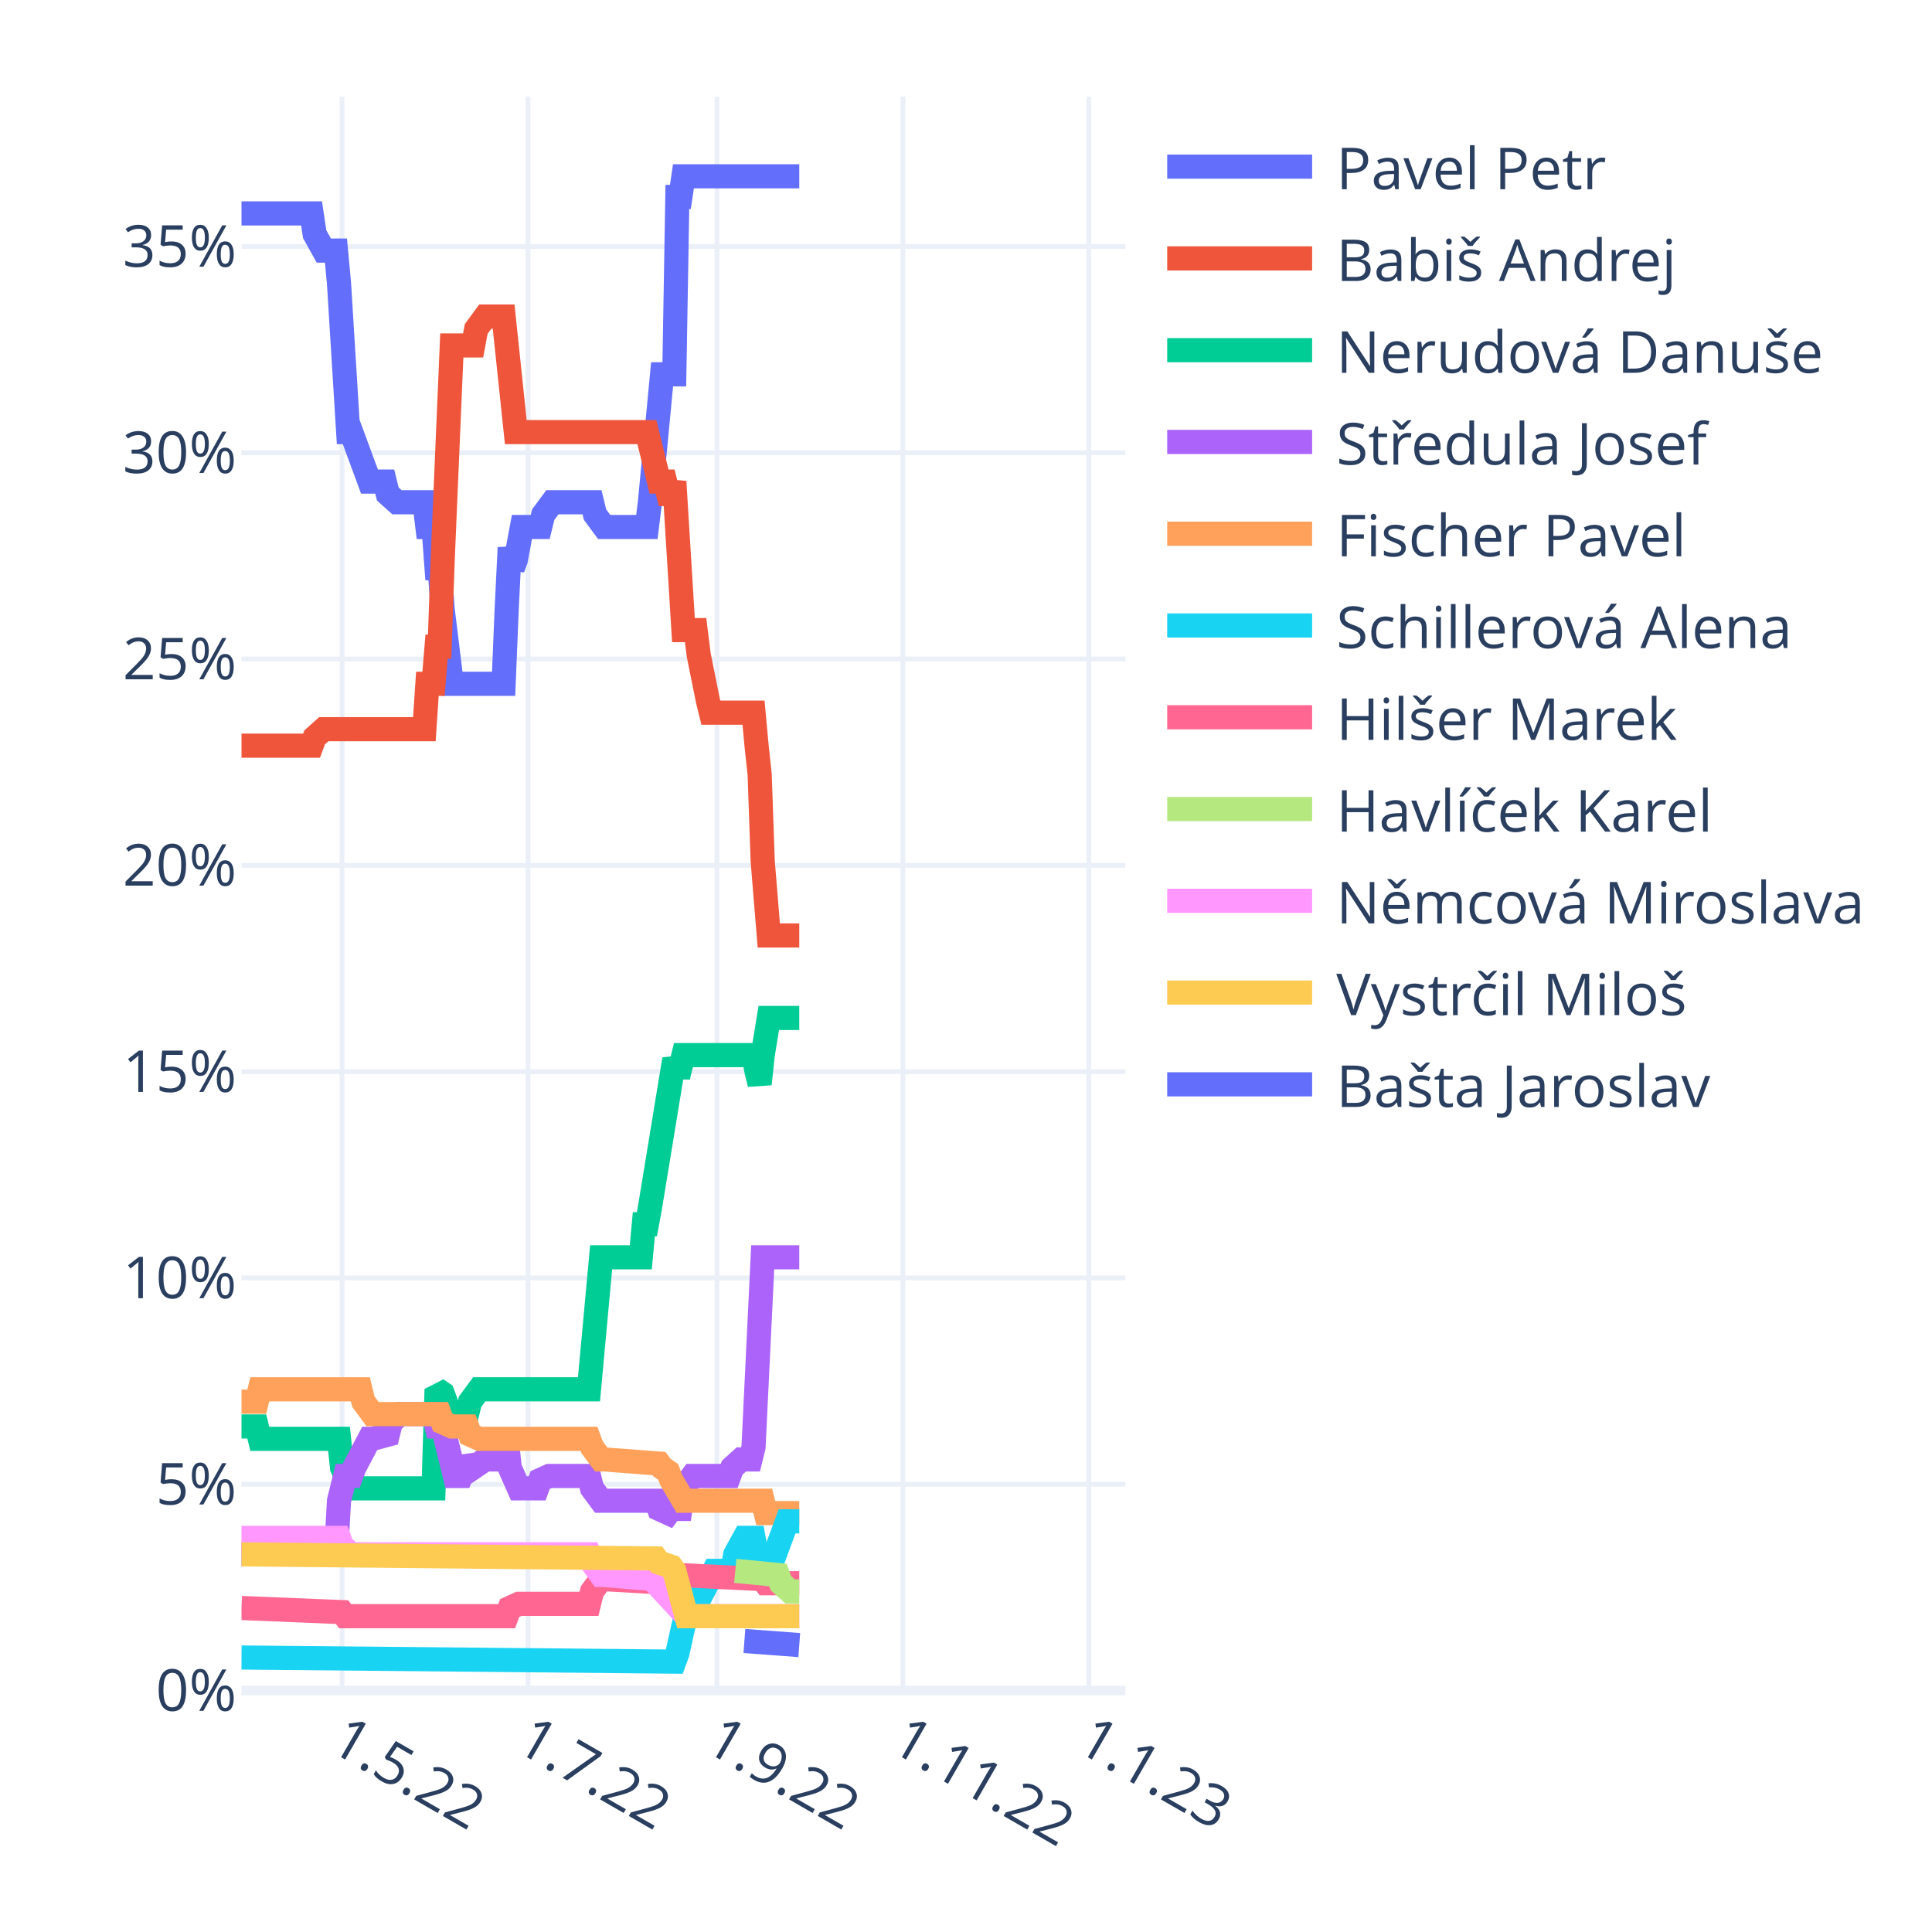
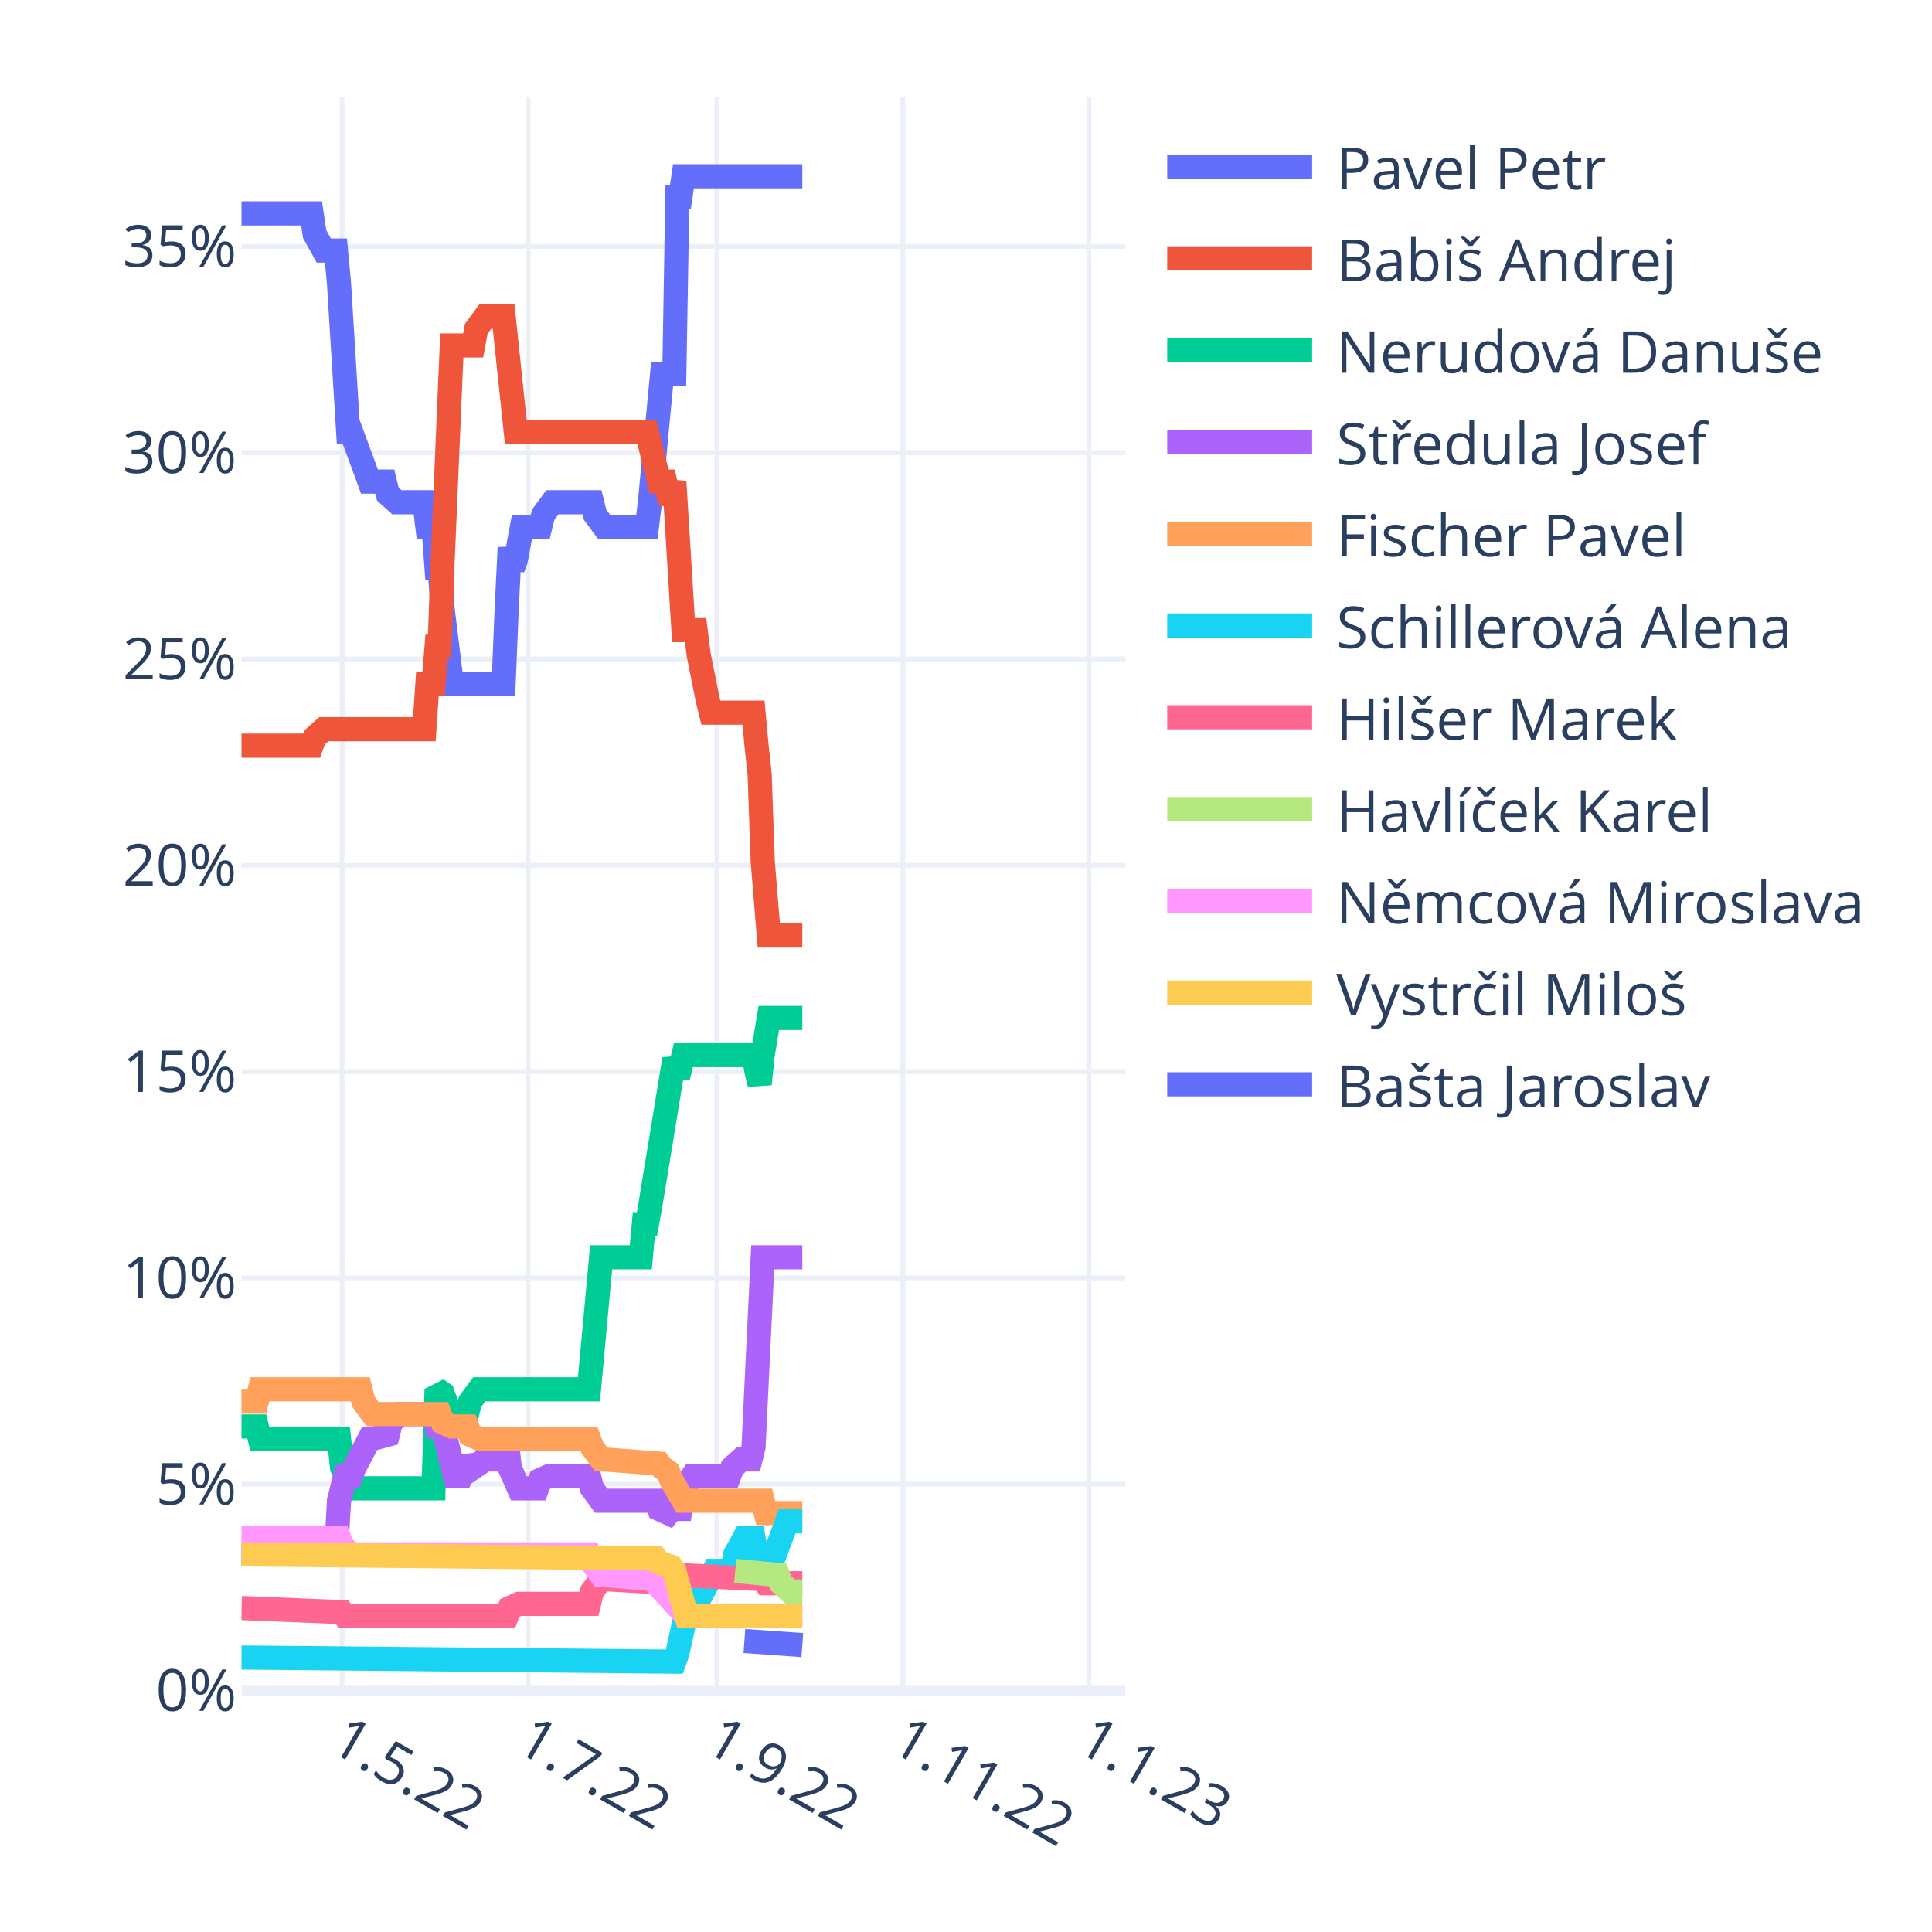
<svg xmlns="http://www.w3.org/2000/svg" class="main-svg" width="400" height="400" style="" viewBox="0 0 400 400">
  <rect x="0" y="0" width="400" height="400" style="fill: rgb(255, 255, 255); fill-opacity: 1;" />
-   <defs id="defs-e772eb">
+   <defs id="defs-1aa35f">
    <g class="clips">
-       <clipPath id="clipe772ebxyplot" class="plotclip">
+       <clipPath id="clip1aa35fxyplot" class="plotclip">
        <rect width="183" height="330" />
      </clipPath>
-       <clipPath class="axesclip" id="clipe772ebx">
+       <clipPath class="axesclip" id="clip1aa35fx">
        <rect x="50" y="0" width="183" height="400" />
      </clipPath>
-       <clipPath class="axesclip" id="clipe772eby">
+       <clipPath class="axesclip" id="clip1aa35fy">
        <rect x="0" y="20" width="400" height="330" />
      </clipPath>
-       <clipPath class="axesclip" id="clipe772ebxy">
+       <clipPath class="axesclip" id="clip1aa35fxy">
        <rect x="50" y="20" width="183" height="330" />
      </clipPath>
    </g>
    <g class="gradients" />
    <g class="patterns" />
  </defs>
  <g class="bglayer" />
  <g class="layer-below">
    <g class="imagelayer" />
    <g class="shapelayer" />
  </g>
  <g class="cartesianlayer">
    <g class="subplot xy">
      <g class="layer-subplot">
        <g class="shapelayer" />
        <g class="imagelayer" />
      </g>
      <g class="minor-gridlayer">
        <g class="x" />
        <g class="y" />
      </g>
      <g class="gridlayer">
        <g class="x">
          <path class="xgrid crisp" transform="translate(70.82,0)" d="M0,20v330" style="stroke: rgb(235, 240, 248); stroke-opacity: 1; stroke-width: 1px;" />
          <path class="xgrid crisp" transform="translate(109.32,0)" d="M0,20v330" style="stroke: rgb(235, 240, 248); stroke-opacity: 1; stroke-width: 1px;" />
          <path class="xgrid crisp" transform="translate(148.44,0)" d="M0,20v330" style="stroke: rgb(235, 240, 248); stroke-opacity: 1; stroke-width: 1px;" />
          <path class="xgrid crisp" transform="translate(186.93,0)" d="M0,20v330" style="stroke: rgb(235, 240, 248); stroke-opacity: 1; stroke-width: 1px;" />
          <path class="xgrid crisp" transform="translate(225.43,0)" d="M0,20v330" style="stroke: rgb(235, 240, 248); stroke-opacity: 1; stroke-width: 1px;" />
        </g>
        <g class="y">
          <path class="ygrid crisp" transform="translate(0,307.29)" d="M50,0h183" style="stroke: rgb(235, 240, 248); stroke-opacity: 1; stroke-width: 1px;" />
          <path class="ygrid crisp" transform="translate(0,264.58)" d="M50,0h183" style="stroke: rgb(235, 240, 248); stroke-opacity: 1; stroke-width: 1px;" />
          <path class="ygrid crisp" transform="translate(0,221.87)" d="M50,0h183" style="stroke: rgb(235, 240, 248); stroke-opacity: 1; stroke-width: 1px;" />
          <path class="ygrid crisp" transform="translate(0,179.16)" d="M50,0h183" style="stroke: rgb(235, 240, 248); stroke-opacity: 1; stroke-width: 1px;" />
          <path class="ygrid crisp" transform="translate(0,136.44)" d="M50,0h183" style="stroke: rgb(235, 240, 248); stroke-opacity: 1; stroke-width: 1px;" />
          <path class="ygrid crisp" transform="translate(0,93.73)" d="M50,0h183" style="stroke: rgb(235, 240, 248); stroke-opacity: 1; stroke-width: 1px;" />
          <path class="ygrid crisp" transform="translate(0,51.02)" d="M50,0h183" style="stroke: rgb(235, 240, 248); stroke-opacity: 1; stroke-width: 1px;" />
        </g>
      </g>
      <g class="zerolinelayer">
        <path class="yzl zl crisp" transform="translate(0,350)" d="M50,0h183" style="stroke: rgb(235, 240, 248); stroke-opacity: 1; stroke-width: 2px;" />
      </g>
      <path class="xlines-below" />
      <path class="ylines-below" />
      <g class="overlines-below" />
      <g class="xaxislayer-below" />
      <g class="yaxislayer-below" />
      <g class="overaxes-below" />
-       <g class="plot" transform="translate(50,20)" clip-path="url(#clipe772ebxyplot)">
+       <g class="plot" transform="translate(50,20)" clip-path="url(#clip1aa35fxyplot)">
        <g class="scatterlayer mlayer">
-           <g class="trace scatter trace86c51f" style="stroke-miterlimit: 2; opacity: 1;">
-             <g class="fills" />
-             <g class="errorbars" />
-             <g class="lines">
-               <path class="js-line" d="M0,24.19L14.51,24.19L15.14,28.46L17.04,31.88L17.67,31.88L19.56,31.88L20.19,38.71L22.09,69.46L22.72,69.46L26.5,79.71L27.13,79.71L29.66,79.71L30.29,82.28L32.18,83.98L32.81,83.98L37.86,83.98L38.49,89.11L39.76,89.11L40.39,97.65L41.02,97.65L41.65,106.19L43.54,121.57L44.17,121.57L54.27,121.57L54.9,106.19L55.53,93.38L56.16,97.65L56.79,95.94L58.06,89.11L58.69,89.11L61.84,89.11L62.47,86.55L64.37,83.98L65,83.98L72.57,83.98L73.2,86.55L75.09,89.11L75.72,89.11L83.93,89.11L84.56,83.98L87.08,57.5L87.71,57.5L89.61,57.5L90.24,20.77L90.87,20.77L91.5,16.5L115.48,16.5" style="vector-effect: non-scaling-stroke; fill: none; stroke: rgb(99, 110, 250); stroke-opacity: 1; stroke-width: 5px; opacity: 1;" />
-             </g>
-             <g class="points" />
-             <g class="text" />
-           </g>
-           <g class="trace scatter trace3ffd3b" style="stroke-miterlimit: 2; opacity: 1;">
-             <g class="fills" />
-             <g class="errorbars" />
-             <g class="lines">
-               <path class="js-line" d="M0,134.38L14.51,134.38L15.14,132.67L17.04,130.97L17.67,130.97L37.86,130.97L38.49,121.57L39.76,121.57L40.39,113.88L41.02,113.88L41.65,95.94L43.54,51.52L44.17,51.52L47.96,51.52L48.59,48.11L50.48,45.54L51.11,45.54L54.27,45.54L54.9,51.52L56.79,69.46L57.42,69.46L83.93,69.46L84.56,72.02L86.45,79.71L87.08,79.71L87.71,79.71L88.34,82.28L88.98,82.28L89.61,79.71L91.5,110.46L92.13,110.46L94.02,110.46L94.66,115.59L96.55,124.99L97.18,127.55L106.01,127.55L106.64,134.38L107.28,140.36L107.91,158.3L109.17,173.68L109.8,173.68L115.48,173.68" style="vector-effect: non-scaling-stroke; fill: none; stroke: rgb(239, 85, 59); stroke-opacity: 1; stroke-width: 5px; opacity: 1;" />
-             </g>
-             <g class="points" />
-             <g class="text" />
-           </g>
-           <g class="trace scatter tracedc0f2b" style="stroke-miterlimit: 2; opacity: 1;">
-             <g class="fills" />
-             <g class="errorbars" />
-             <g class="lines">
-               <path class="js-line" d="M0,275.33L3.16,275.33L3.79,277.89L20.19,277.89L20.82,283.87L22.72,288.14L23.35,288.14L39.76,288.14L40.39,267.64L41.65,268.5L42.28,270.2L43.54,275.33L44.17,272.77L44.8,272.77L46.7,272.77L47.33,270.2L49.22,267.64L49.85,267.64L71.94,267.64L72.57,260.81L74.46,240.31L75.09,240.31L82.67,240.31L83.3,233.47L83.93,233.47L84.56,230.06L89.61,199.3L90.24,201.01L90.87,201.01L91.5,198.45L106.01,198.45L106.64,201.87L107.28,204.43L107.91,198.45L109.17,190.76L109.8,190.76L115.48,190.76" style="vector-effect: non-scaling-stroke; fill: none; stroke: rgb(0, 204, 150); stroke-opacity: 1; stroke-width: 5px; opacity: 1;" />
-             </g>
-             <g class="points" />
-             <g class="text" />
-           </g>
-           <g class="trace scatter traceb91cb8" style="stroke-miterlimit: 2; opacity: 1;">
-             <g class="fills" />
-             <g class="errorbars" />
-             <g class="lines">
-               <path class="js-line" d="M0,301.81L19.56,301.81L20.19,290.71L21.46,285.58L22.09,285.58L22.72,285.58L23.35,283.87L26.5,277.89L27.13,277.89L30.29,277.04L30.92,274.48L32.81,272.77L33.44,272.77L39.76,272.77L40.39,275.33L41.65,275.33L42.28,277.89L44.17,285.58L44.8,285.58L45.43,285.58L46.07,283.87L46.7,282.16L47.33,283.02L47.96,283.87L50.48,282.16L51.11,282.16L52.38,282.16L53.01,279.6L54.9,277.89L55.53,283.87L57.42,288.14L58.06,288.14L61.21,288.14L61.84,286.43L63.73,285.58L64.37,285.58L71.94,285.58L72.57,288.14L74.46,290.71L75.09,290.71L85.82,290.71L86.45,292.41L88.34,293.27L88.98,292.41L90.87,292.41L91.5,288.14L93.39,285.58L94.02,285.58L100.97,285.58L101.6,283.87L103.49,282.16L104.12,282.16L105.38,282.16L106.01,279.6L107.91,240.31L108.54,240.31L115.48,240.31" style="vector-effect: non-scaling-stroke; fill: none; stroke: rgb(171, 99, 250); stroke-opacity: 1; stroke-width: 5px; opacity: 1;" />
-             </g>
-             <g class="points" />
-             <g class="text" />
-           </g>
-           <g class="trace scatter trace78bc75" style="stroke-miterlimit: 2; opacity: 1;">
-             <g class="fills" />
-             <g class="errorbars" />
-             <g class="lines">
-               <path class="js-line" d="M0,270.2L3.16,270.2L3.79,267.64L24.61,267.64L25.24,270.2L27.13,272.77L27.77,272.77L41.02,272.77L41.65,274.48L43.54,275.33L44.17,275.33L46.7,275.33L47.33,277.04L49.22,277.89L49.85,277.89L71.94,277.89L72.57,279.6L74.46,282.16L75.09,282.16L86.45,283.02L87.08,283.87L88.34,284.73L88.98,286.43L91.5,290.71L92.13,290.71L107.91,290.71L108.54,293.27L115.48,293.27" style="vector-effect: non-scaling-stroke; fill: none; stroke: rgb(255, 161, 90); stroke-opacity: 1; stroke-width: 5px; opacity: 1;" />
-             </g>
-             <g class="points" />
-             <g class="text" />
-           </g>
-           <g class="trace scatter trace1e1234" style="stroke-miterlimit: 2; opacity: 1;">
-             <g class="fills" />
-             <g class="errorbars" />
-             <g class="lines">
-               <path class="js-line" d="M0,323.17L89.61,324.02L90.24,322.31L92.13,313.77L92.76,313.77L94.02,313.77L94.66,311.21L97.81,305.23L98.44,305.23L101.6,305.23L102.23,301.81L104.12,298.39L104.75,298.39L106.01,298.39L106.64,301.81L107.91,305.23L108.54,301.81L110.43,301.81L111.06,300.1L112.96,294.98L113.59,294.98L115.48,294.98" style="vector-effect: non-scaling-stroke; fill: none; stroke: rgb(25, 211, 243); stroke-opacity: 1; stroke-width: 5px; opacity: 1;" />
-             </g>
-             <g class="points" />
-             <g class="text" />
-           </g>
-           <g class="trace scatter trace5b59ed" style="stroke-miterlimit: 2; opacity: 1;">
-             <g class="fills" />
-             <g class="errorbars" />
-             <g class="lines">
-               <path class="js-line" d="M0,312.92L20.82,313.77L21.46,314.62L54.9,314.62L55.53,312.92L57.42,312.06L58.06,312.06L71.94,312.06L72.57,309.5L74.46,306.94L75.09,306.94L89.61,307.79L90.24,306.08L107.91,306.94L108.54,307.79L115.48,307.79" style="vector-effect: non-scaling-stroke; fill: none; stroke: rgb(255, 102, 146); stroke-opacity: 1; stroke-width: 5px; opacity: 1;" />
-             </g>
-             <g class="points" />
-             <g class="text" />
-           </g>
-           <g class="trace scatter trace246fd0" style="stroke-miterlimit: 2; opacity: 1;">
-             <g class="fills" />
-             <g class="errorbars" />
-             <g class="lines">
-               <path class="js-line" d="M102.23,305.23L111.06,306.08L111.69,307.79L113.59,309.5L114.22,309.5L115.48,309.5" style="vector-effect: non-scaling-stroke; fill: none; stroke: rgb(182, 232, 128); stroke-opacity: 1; stroke-width: 5px; opacity: 1;" />
-             </g>
-             <g class="points" />
-             <g class="text" />
-           </g>
-           <g class="trace scatter traceaea174" style="stroke-miterlimit: 2; opacity: 1;">
-             <g class="fills" />
-             <g class="errorbars" />
-             <g class="lines">
-               <path class="js-line" d="M0,298.39L20.19,298.39L20.82,300.1L22.72,301.81L23.35,301.81L71.94,301.81L72.57,303.52L74.46,306.08L75.09,306.08L85.19,306.94L85.82,307.79L92.13,314.62L92.76,314.62L115.48,314.62" style="vector-effect: non-scaling-stroke; fill: none; stroke: rgb(255, 151, 255); stroke-opacity: 1; stroke-width: 5px; opacity: 1;" />
-             </g>
-             <g class="points" />
-             <g class="text" />
-           </g>
-           <g class="trace scatter trace4aa2e9" style="stroke-miterlimit: 2; opacity: 1;">
-             <g class="fills" />
-             <g class="errorbars" />
-             <g class="lines">
-               <path class="js-line" d="M0,301.81L85.82,302.66L86.45,303.52L88.98,304.37L89.61,305.23L92.13,314.62L92.76,314.62L115.48,314.62" style="vector-effect: non-scaling-stroke; fill: none; stroke: rgb(254, 203, 82); stroke-opacity: 1; stroke-width: 5px; opacity: 1;" />
-             </g>
-             <g class="points" />
-             <g class="text" />
-           </g>
-           <g class="trace scatter trace0ae27f" style="stroke-miterlimit: 2; opacity: 1;">
-             <g class="fills" />
-             <g class="errorbars" />
-             <g class="lines">
-               <path class="js-line" d="M104.12,319.75L115.48,320.6" style="vector-effect: non-scaling-stroke; fill: none; stroke: rgb(99, 110, 250); stroke-opacity: 1; stroke-width: 5px; opacity: 1;" />
+           <g class="trace scatter trace2ccb68" style="stroke-miterlimit: 2; opacity: 1;">
+             <g class="fills" />
+             <g class="errorbars" />
+             <g class="lines">
+               <path class="js-line" d="M0,24.19L14.51,24.19L15.14,28.46L17.04,31.88L17.67,31.88L19.56,31.88L20.19,38.71L22.09,69.46L22.72,69.46L26.5,79.71L27.13,79.71L29.66,79.71L30.29,82.28L32.18,83.98L32.81,83.98L37.86,83.98L38.49,89.11L39.76,89.11L40.39,97.65L41.02,97.65L41.65,106.19L43.54,121.57L44.17,121.57L54.27,121.57L54.9,106.19L55.53,93.38L56.16,97.65L56.79,95.94L58.06,89.11L58.69,89.11L61.84,89.11L62.47,86.55L64.37,83.98L65,83.98L72.57,83.98L73.2,86.55L75.09,89.11L75.72,89.11L83.93,89.11L84.56,83.98L87.08,57.5L87.71,57.5L89.61,57.5L90.24,20.77L90.87,20.77L91.5,16.5L116.11,16.5" style="vector-effect: non-scaling-stroke; fill: none; stroke: rgb(99, 110, 250); stroke-opacity: 1; stroke-width: 5px; opacity: 1;" />
+             </g>
+             <g class="points" />
+             <g class="text" />
+           </g>
+           <g class="trace scatter tracef1a372" style="stroke-miterlimit: 2; opacity: 1;">
+             <g class="fills" />
+             <g class="errorbars" />
+             <g class="lines">
+               <path class="js-line" d="M0,134.38L14.51,134.38L15.14,132.67L17.04,130.97L17.67,130.97L37.86,130.97L38.49,121.57L39.76,121.57L40.39,113.88L41.02,113.88L41.65,95.94L43.54,51.52L44.17,51.52L47.96,51.52L48.59,48.11L50.48,45.54L51.11,45.54L54.27,45.54L54.9,51.52L56.79,69.46L57.42,69.46L83.93,69.46L84.56,72.02L86.45,79.71L87.08,79.71L87.71,79.71L88.34,82.28L88.98,82.28L89.61,79.71L91.5,110.46L92.13,110.46L94.02,110.46L94.66,115.59L96.55,124.99L97.18,127.55L106.01,127.55L106.64,134.38L107.28,140.36L107.91,158.3L109.17,173.68L109.8,173.68L116.11,173.68" style="vector-effect: non-scaling-stroke; fill: none; stroke: rgb(239, 85, 59); stroke-opacity: 1; stroke-width: 5px; opacity: 1;" />
+             </g>
+             <g class="points" />
+             <g class="text" />
+           </g>
+           <g class="trace scatter tracecc7d7c" style="stroke-miterlimit: 2; opacity: 1;">
+             <g class="fills" />
+             <g class="errorbars" />
+             <g class="lines">
+               <path class="js-line" d="M0,275.33L3.16,275.33L3.79,277.89L20.19,277.89L20.82,283.87L22.72,288.14L23.35,288.14L39.76,288.14L40.39,267.64L41.65,268.5L42.28,270.2L43.54,275.33L44.17,272.77L44.8,272.77L46.7,272.77L47.33,270.2L49.22,267.64L49.85,267.64L71.94,267.64L72.57,260.81L74.46,240.31L75.09,240.31L82.67,240.31L83.3,233.47L83.93,233.47L84.56,230.06L89.61,199.3L90.24,201.01L90.87,201.01L91.5,198.45L106.01,198.45L106.64,201.87L107.28,204.43L107.91,198.45L109.17,190.76L109.8,190.76L116.11,190.76" style="vector-effect: non-scaling-stroke; fill: none; stroke: rgb(0, 204, 150); stroke-opacity: 1; stroke-width: 5px; opacity: 1;" />
+             </g>
+             <g class="points" />
+             <g class="text" />
+           </g>
+           <g class="trace scatter tracea85694" style="stroke-miterlimit: 2; opacity: 1;">
+             <g class="fills" />
+             <g class="errorbars" />
+             <g class="lines">
+               <path class="js-line" d="M0,301.81L19.56,301.81L20.19,290.71L21.46,285.58L22.09,285.58L22.72,285.58L23.35,283.87L26.5,277.89L27.13,277.89L30.29,277.04L30.92,274.48L32.81,272.77L33.44,272.77L39.76,272.77L40.39,275.33L41.65,275.33L42.28,277.89L44.17,285.58L44.8,285.58L45.43,285.58L46.07,283.87L46.7,282.16L47.33,283.02L47.96,283.87L50.48,282.16L51.11,282.16L52.38,282.16L53.01,279.6L54.9,277.89L55.53,283.87L57.42,288.14L58.06,288.14L61.21,288.14L61.84,286.43L63.73,285.58L64.37,285.58L71.94,285.58L72.57,288.14L74.46,290.71L75.09,290.71L85.82,290.71L86.45,292.41L88.34,293.27L88.98,292.41L90.87,292.41L91.5,288.14L93.39,285.58L94.02,285.58L100.97,285.58L101.6,283.87L103.49,282.16L104.12,282.16L105.38,282.16L106.01,279.6L107.91,240.31L108.54,240.31L116.11,240.31" style="vector-effect: non-scaling-stroke; fill: none; stroke: rgb(171, 99, 250); stroke-opacity: 1; stroke-width: 5px; opacity: 1;" />
+             </g>
+             <g class="points" />
+             <g class="text" />
+           </g>
+           <g class="trace scatter tracec4fa2a" style="stroke-miterlimit: 2; opacity: 1;">
+             <g class="fills" />
+             <g class="errorbars" />
+             <g class="lines">
+               <path class="js-line" d="M0,270.2L3.16,270.2L3.79,267.64L24.61,267.64L25.24,270.2L27.13,272.77L27.77,272.77L41.02,272.77L41.65,274.48L43.54,275.33L44.17,275.33L46.7,275.33L47.33,277.04L49.22,277.89L49.85,277.89L71.94,277.89L72.57,279.6L74.46,282.16L75.09,282.16L86.45,283.02L87.08,283.87L88.34,284.73L88.98,286.43L91.5,290.71L92.13,290.71L107.91,290.71L108.54,293.27L116.11,293.27" style="vector-effect: non-scaling-stroke; fill: none; stroke: rgb(255, 161, 90); stroke-opacity: 1; stroke-width: 5px; opacity: 1;" />
+             </g>
+             <g class="points" />
+             <g class="text" />
+           </g>
+           <g class="trace scatter trace909f5c" style="stroke-miterlimit: 2; opacity: 1;">
+             <g class="fills" />
+             <g class="errorbars" />
+             <g class="lines">
+               <path class="js-line" d="M0,323.17L89.61,324.02L90.24,322.31L92.13,313.77L92.76,313.77L94.02,313.77L94.66,311.21L97.81,305.23L98.44,305.23L101.6,305.23L102.23,301.81L104.12,298.39L104.75,298.39L106.01,298.39L106.64,301.81L107.91,305.23L108.54,301.81L110.43,301.81L111.06,300.1L112.96,294.98L113.59,294.98L116.11,294.98" style="vector-effect: non-scaling-stroke; fill: none; stroke: rgb(25, 211, 243); stroke-opacity: 1; stroke-width: 5px; opacity: 1;" />
+             </g>
+             <g class="points" />
+             <g class="text" />
+           </g>
+           <g class="trace scatter trace100a85" style="stroke-miterlimit: 2; opacity: 1;">
+             <g class="fills" />
+             <g class="errorbars" />
+             <g class="lines">
+               <path class="js-line" d="M0,312.92L20.82,313.77L21.46,314.62L54.9,314.62L55.53,312.92L57.42,312.06L58.06,312.06L71.94,312.06L72.57,309.5L74.46,306.94L75.09,306.94L89.61,307.79L90.24,306.08L107.91,306.94L108.54,307.79L116.11,307.79" style="vector-effect: non-scaling-stroke; fill: none; stroke: rgb(255, 102, 146); stroke-opacity: 1; stroke-width: 5px; opacity: 1;" />
+             </g>
+             <g class="points" />
+             <g class="text" />
+           </g>
+           <g class="trace scatter tracefa15cc" style="stroke-miterlimit: 2; opacity: 1;">
+             <g class="fills" />
+             <g class="errorbars" />
+             <g class="lines">
+               <path class="js-line" d="M102.23,305.23L111.06,306.08L111.69,307.79L113.59,309.5L114.22,309.5L116.11,309.5" style="vector-effect: non-scaling-stroke; fill: none; stroke: rgb(182, 232, 128); stroke-opacity: 1; stroke-width: 5px; opacity: 1;" />
+             </g>
+             <g class="points" />
+             <g class="text" />
+           </g>
+           <g class="trace scatter tracea6e48d" style="stroke-miterlimit: 2; opacity: 1;">
+             <g class="fills" />
+             <g class="errorbars" />
+             <g class="lines">
+               <path class="js-line" d="M0,298.39L20.19,298.39L20.82,300.1L22.72,301.81L23.35,301.81L71.94,301.81L72.57,303.52L74.46,306.08L75.09,306.08L85.19,306.94L85.82,307.79L92.13,314.62L92.76,314.62L116.11,314.62" style="vector-effect: non-scaling-stroke; fill: none; stroke: rgb(255, 151, 255); stroke-opacity: 1; stroke-width: 5px; opacity: 1;" />
+             </g>
+             <g class="points" />
+             <g class="text" />
+           </g>
+           <g class="trace scatter tracef0d978" style="stroke-miterlimit: 2; opacity: 1;">
+             <g class="fills" />
+             <g class="errorbars" />
+             <g class="lines">
+               <path class="js-line" d="M0,301.81L85.82,302.66L86.45,303.52L88.98,304.37L89.61,305.23L92.13,314.62L92.76,314.62L116.11,314.62" style="vector-effect: non-scaling-stroke; fill: none; stroke: rgb(254, 203, 82); stroke-opacity: 1; stroke-width: 5px; opacity: 1;" />
+             </g>
+             <g class="points" />
+             <g class="text" />
+           </g>
+           <g class="trace scatter trace875ae1" style="stroke-miterlimit: 2; opacity: 1;">
+             <g class="fills" />
+             <g class="errorbars" />
+             <g class="lines">
+               <path class="js-line" d="M104.12,319.75L116.11,320.6" style="vector-effect: non-scaling-stroke; fill: none; stroke: rgb(99, 110, 250); stroke-opacity: 1; stroke-width: 5px; opacity: 1;" />
            </g>
            <g class="points" />
            <g class="text" />
          </g>
        </g>
      </g>
      <g class="overplot" />
      <path class="xlines-above crisp" d="M0,0" style="fill: none;" />
      <path class="ylines-above crisp" d="M0,0" style="fill: none;" />
      <g class="overlines-above" />
      <g class="xaxislayer-above">
        <g class="xtick">
          <text text-anchor="start" x="0" y="363" transform="translate(70.82,0) rotate(30,0,357)" style="font-family: 'Open Sans', verdana, arial, sans-serif; font-size: 12px; fill: rgb(42, 63, 95); fill-opacity: 1; white-space: pre; opacity: 1;">1.5.22</text>
        </g>
        <g class="xtick">
          <text text-anchor="start" x="0" y="363" style="font-family: 'Open Sans', verdana, arial, sans-serif; font-size: 12px; fill: rgb(42, 63, 95); fill-opacity: 1; white-space: pre; opacity: 1;" transform="translate(109.32,0) rotate(30,0,357)">1.7.22</text>
        </g>
        <g class="xtick">
          <text text-anchor="start" x="0" y="363" style="font-family: 'Open Sans', verdana, arial, sans-serif; font-size: 12px; fill: rgb(42, 63, 95); fill-opacity: 1; white-space: pre; opacity: 1;" transform="translate(148.44,0) rotate(30,0,357)">1.9.22</text>
        </g>
        <g class="xtick">
          <text text-anchor="start" x="0" y="363" style="font-family: 'Open Sans', verdana, arial, sans-serif; font-size: 12px; fill: rgb(42, 63, 95); fill-opacity: 1; white-space: pre; opacity: 1;" transform="translate(186.93,0) rotate(30,0,357)">1.11.22</text>
        </g>
        <g class="xtick">
          <text text-anchor="start" x="0" y="363" style="font-family: 'Open Sans', verdana, arial, sans-serif; font-size: 12px; fill: rgb(42, 63, 95); fill-opacity: 1; white-space: pre; opacity: 1;" transform="translate(225.43,0) rotate(30,0,357)">1.1.23</text>
        </g>
      </g>
      <g class="yaxislayer-above">
        <g class="ytick">
          <text text-anchor="end" x="49" y="4.2" transform="translate(0,350)" style="font-family: 'Open Sans', verdana, arial, sans-serif; font-size: 12px; fill: rgb(42, 63, 95); fill-opacity: 1; white-space: pre; opacity: 1;">0%</text>
        </g>
        <g class="ytick">
          <text text-anchor="end" x="49" y="4.2" style="font-family: 'Open Sans', verdana, arial, sans-serif; font-size: 12px; fill: rgb(42, 63, 95); fill-opacity: 1; white-space: pre; opacity: 1;" transform="translate(0,307.29)">5%</text>
        </g>
        <g class="ytick">
          <text text-anchor="end" x="49" y="4.2" style="font-family: 'Open Sans', verdana, arial, sans-serif; font-size: 12px; fill: rgb(42, 63, 95); fill-opacity: 1; white-space: pre; opacity: 1;" transform="translate(0,264.58)">10%</text>
        </g>
        <g class="ytick">
          <text text-anchor="end" x="49" y="4.2" style="font-family: 'Open Sans', verdana, arial, sans-serif; font-size: 12px; fill: rgb(42, 63, 95); fill-opacity: 1; white-space: pre; opacity: 1;" transform="translate(0,221.87)">15%</text>
        </g>
        <g class="ytick">
          <text text-anchor="end" x="49" y="4.2" style="font-family: 'Open Sans', verdana, arial, sans-serif; font-size: 12px; fill: rgb(42, 63, 95); fill-opacity: 1; white-space: pre; opacity: 1;" transform="translate(0,179.16)">20%</text>
        </g>
        <g class="ytick">
          <text text-anchor="end" x="49" y="4.2" style="font-family: 'Open Sans', verdana, arial, sans-serif; font-size: 12px; fill: rgb(42, 63, 95); fill-opacity: 1; white-space: pre; opacity: 1;" transform="translate(0,136.44)">25%</text>
        </g>
        <g class="ytick">
          <text text-anchor="end" x="49" y="4.2" style="font-family: 'Open Sans', verdana, arial, sans-serif; font-size: 12px; fill: rgb(42, 63, 95); fill-opacity: 1; white-space: pre; opacity: 1;" transform="translate(0,93.73)">30%</text>
        </g>
        <g class="ytick">
          <text text-anchor="end" x="49" y="4.2" style="font-family: 'Open Sans', verdana, arial, sans-serif; font-size: 12px; fill: rgb(42, 63, 95); fill-opacity: 1; white-space: pre; opacity: 1;" transform="translate(0,51.02)">35%</text>
        </g>
      </g>
      <g class="overaxes-above" />
    </g>
  </g>
  <g class="polarlayer" />
  <g class="smithlayer" />
  <g class="ternarylayer" />
  <g class="geolayer" />
  <g class="funnelarealayer" />
  <g class="pielayer" />
  <g class="iciclelayer" />
  <g class="treemaplayer" />
  <g class="sunburstlayer" />
  <g class="glimages" />
-   <defs id="topdefs-e772eb">
+   <defs id="topdefs-1aa35f">
    <g class="clips" />
-     <clipPath id="legende772eb">
+     <clipPath id="legend1aa35f">
      <rect width="151" height="219" x="0" y="0" />
    </clipPath>
  </defs>
  <g class="layer-above">
    <g class="imagelayer" />
    <g class="shapelayer" />
  </g>
  <g class="infolayer">
    <g class="legend" pointer-events="all" transform="translate(236.66,20)">
      <rect class="bg" shape-rendering="crispEdges" width="151" height="219" x="0" y="0" style="stroke: rgb(68, 68, 68); stroke-opacity: 1; fill: rgb(255, 255, 255); fill-opacity: 1; stroke-width: 0px;" />
-       <g class="scrollbox" transform="" clip-path="url(#legende772eb)">
+       <g class="scrollbox" transform="" clip-path="url(#legend1aa35f)">
        <g class="groups">
          <g class="traces" transform="translate(0,14.5)" style="opacity: 1;">
            <text class="legendtext" text-anchor="start" x="40" y="4.68" style="font-family: 'Open Sans', verdana, arial, sans-serif; font-size: 12px; fill: rgb(42, 63, 95); fill-opacity: 1; white-space: pre;">Pavel Petr</text>
            <g class="layers" style="opacity: 1;">
              <g class="legendfill" />
              <g class="legendlines">
                <path class="js-line" d="M5,0h30" style="fill: none; stroke: rgb(99, 110, 250); stroke-opacity: 1; stroke-width: 5px;" />
              </g>
              <g class="legendsymbols">
                <g class="legendpoints" />
              </g>
            </g>
            <rect class="legendtoggle" x="0" y="-9.5" width="145.703" height="19" style="fill: rgb(0, 0, 0); fill-opacity: 0;" />
          </g>
          <g class="traces" transform="translate(0,33.5)" style="opacity: 1;">
            <text class="legendtext" text-anchor="start" x="40" y="4.68" style="font-family: 'Open Sans', verdana, arial, sans-serif; font-size: 12px; fill: rgb(42, 63, 95); fill-opacity: 1; white-space: pre;">Babiš Andrej</text>
            <g class="layers" style="opacity: 1;">
              <g class="legendfill" />
              <g class="legendlines">
                <path class="js-line" d="M5,0h30" style="fill: none; stroke: rgb(239, 85, 59); stroke-opacity: 1; stroke-width: 5px;" />
              </g>
              <g class="legendsymbols">
                <g class="legendpoints" />
              </g>
            </g>
            <rect class="legendtoggle" x="0" y="-9.5" width="145.703" height="19" style="fill: rgb(0, 0, 0); fill-opacity: 0;" />
          </g>
          <g class="traces" transform="translate(0,52.5)" style="opacity: 1;">
            <text class="legendtext" text-anchor="start" x="40" y="4.68" style="font-family: 'Open Sans', verdana, arial, sans-serif; font-size: 12px; fill: rgb(42, 63, 95); fill-opacity: 1; white-space: pre;">Nerudová Danuše</text>
            <g class="layers" style="opacity: 1;">
              <g class="legendfill" />
              <g class="legendlines">
                <path class="js-line" d="M5,0h30" style="fill: none; stroke: rgb(0, 204, 150); stroke-opacity: 1; stroke-width: 5px;" />
              </g>
              <g class="legendsymbols">
                <g class="legendpoints" />
              </g>
            </g>
            <rect class="legendtoggle" x="0" y="-9.5" width="145.703" height="19" style="fill: rgb(0, 0, 0); fill-opacity: 0;" />
          </g>
          <g class="traces" transform="translate(0,71.5)" style="opacity: 1;">
            <text class="legendtext" text-anchor="start" x="40" y="4.68" style="font-family: 'Open Sans', verdana, arial, sans-serif; font-size: 12px; fill: rgb(42, 63, 95); fill-opacity: 1; white-space: pre;">Středula Josef</text>
            <g class="layers" style="opacity: 1;">
              <g class="legendfill" />
              <g class="legendlines">
                <path class="js-line" d="M5,0h30" style="fill: none; stroke: rgb(171, 99, 250); stroke-opacity: 1; stroke-width: 5px;" />
              </g>
              <g class="legendsymbols">
                <g class="legendpoints" />
              </g>
            </g>
            <rect class="legendtoggle" x="0" y="-9.5" width="145.703" height="19" style="fill: rgb(0, 0, 0); fill-opacity: 0;" />
          </g>
          <g class="traces" transform="translate(0,90.5)" style="opacity: 1;">
            <text class="legendtext" text-anchor="start" x="40" y="4.68" style="font-family: 'Open Sans', verdana, arial, sans-serif; font-size: 12px; fill: rgb(42, 63, 95); fill-opacity: 1; white-space: pre;">Fischer Pavel</text>
            <g class="layers" style="opacity: 1;">
              <g class="legendfill" />
              <g class="legendlines">
                <path class="js-line" d="M5,0h30" style="fill: none; stroke: rgb(255, 161, 90); stroke-opacity: 1; stroke-width: 5px;" />
              </g>
              <g class="legendsymbols">
                <g class="legendpoints" />
              </g>
            </g>
            <rect class="legendtoggle" x="0" y="-9.5" width="145.703" height="19" style="fill: rgb(0, 0, 0); fill-opacity: 0;" />
          </g>
          <g class="traces" transform="translate(0,109.5)" style="opacity: 1;">
            <text class="legendtext" text-anchor="start" x="40" y="4.68" style="font-family: 'Open Sans', verdana, arial, sans-serif; font-size: 12px; fill: rgb(42, 63, 95); fill-opacity: 1; white-space: pre;">Schillerová Alena</text>
            <g class="layers" style="opacity: 1;">
              <g class="legendfill" />
              <g class="legendlines">
                <path class="js-line" d="M5,0h30" style="fill: none; stroke: rgb(25, 211, 243); stroke-opacity: 1; stroke-width: 5px;" />
              </g>
              <g class="legendsymbols">
                <g class="legendpoints" />
              </g>
            </g>
            <rect class="legendtoggle" x="0" y="-9.5" width="145.703" height="19" style="fill: rgb(0, 0, 0); fill-opacity: 0;" />
          </g>
          <g class="traces" transform="translate(0,128.5)" style="opacity: 1;">
            <text class="legendtext" text-anchor="start" x="40" y="4.68" style="font-family: 'Open Sans', verdana, arial, sans-serif; font-size: 12px; fill: rgb(42, 63, 95); fill-opacity: 1; white-space: pre;">Hilšer Marek</text>
            <g class="layers" style="opacity: 1;">
              <g class="legendfill" />
              <g class="legendlines">
                <path class="js-line" d="M5,0h30" style="fill: none; stroke: rgb(255, 102, 146); stroke-opacity: 1; stroke-width: 5px;" />
              </g>
              <g class="legendsymbols">
                <g class="legendpoints" />
              </g>
            </g>
            <rect class="legendtoggle" x="0" y="-9.5" width="145.703" height="19" style="fill: rgb(0, 0, 0); fill-opacity: 0;" />
          </g>
          <g class="traces" transform="translate(0,147.5)" style="opacity: 1;">
            <text class="legendtext" text-anchor="start" x="40" y="4.68" style="font-family: 'Open Sans', verdana, arial, sans-serif; font-size: 12px; fill: rgb(42, 63, 95); fill-opacity: 1; white-space: pre;">Havlíček Karel</text>
            <g class="layers" style="opacity: 1;">
              <g class="legendfill" />
              <g class="legendlines">
                <path class="js-line" d="M5,0h30" style="fill: none; stroke: rgb(182, 232, 128); stroke-opacity: 1; stroke-width: 5px;" />
              </g>
              <g class="legendsymbols">
                <g class="legendpoints" />
              </g>
            </g>
            <rect class="legendtoggle" x="0" y="-9.5" width="145.703" height="19" style="fill: rgb(0, 0, 0); fill-opacity: 0;" />
          </g>
          <g class="traces" transform="translate(0,166.5)" style="opacity: 1;">
            <text class="legendtext" text-anchor="start" x="40" y="4.68" style="font-family: 'Open Sans', verdana, arial, sans-serif; font-size: 12px; fill: rgb(42, 63, 95); fill-opacity: 1; white-space: pre;">Němcová Miroslava</text>
            <g class="layers" style="opacity: 1;">
              <g class="legendfill" />
              <g class="legendlines">
                <path class="js-line" d="M5,0h30" style="fill: none; stroke: rgb(255, 151, 255); stroke-opacity: 1; stroke-width: 5px;" />
              </g>
              <g class="legendsymbols">
                <g class="legendpoints" />
              </g>
            </g>
            <rect class="legendtoggle" x="0" y="-9.5" width="145.703" height="19" style="fill: rgb(0, 0, 0); fill-opacity: 0;" />
          </g>
          <g class="traces" transform="translate(0,185.5)" style="opacity: 1;">
            <text class="legendtext" text-anchor="start" x="40" y="4.68" style="font-family: 'Open Sans', verdana, arial, sans-serif; font-size: 12px; fill: rgb(42, 63, 95); fill-opacity: 1; white-space: pre;">Vystrčil Miloš</text>
            <g class="layers" style="opacity: 1;">
              <g class="legendfill" />
              <g class="legendlines">
                <path class="js-line" d="M5,0h30" style="fill: none; stroke: rgb(254, 203, 82); stroke-opacity: 1; stroke-width: 5px;" />
              </g>
              <g class="legendsymbols">
                <g class="legendpoints" />
              </g>
            </g>
            <rect class="legendtoggle" x="0" y="-9.5" width="145.703" height="19" style="fill: rgb(0, 0, 0); fill-opacity: 0;" />
          </g>
          <g class="traces" transform="translate(0,204.5)" style="opacity: 1;">
            <text class="legendtext" text-anchor="start" x="40" y="4.68" style="font-family: 'Open Sans', verdana, arial, sans-serif; font-size: 12px; fill: rgb(42, 63, 95); fill-opacity: 1; white-space: pre;">Bašta Jaroslav</text>
            <g class="layers" style="opacity: 1;">
              <g class="legendfill" />
              <g class="legendlines">
                <path class="js-line" d="M5,0h30" style="fill: none; stroke: rgb(99, 110, 250); stroke-opacity: 1; stroke-width: 5px;" />
              </g>
              <g class="legendsymbols">
                <g class="legendpoints" />
              </g>
            </g>
            <rect class="legendtoggle" x="0" y="-9.5" width="145.703" height="19" style="fill: rgb(0, 0, 0); fill-opacity: 0;" />
          </g>
        </g>
      </g>
      <rect class="scrollbar" rx="20" ry="3" width="0" height="0" x="0" y="0" style="fill: rgb(128, 139, 164); fill-opacity: 1;" />
    </g>
    <g class="g-gtitle" />
    <g class="g-xtitle" />
    <g class="g-ytitle" />
  </g>
</svg>
